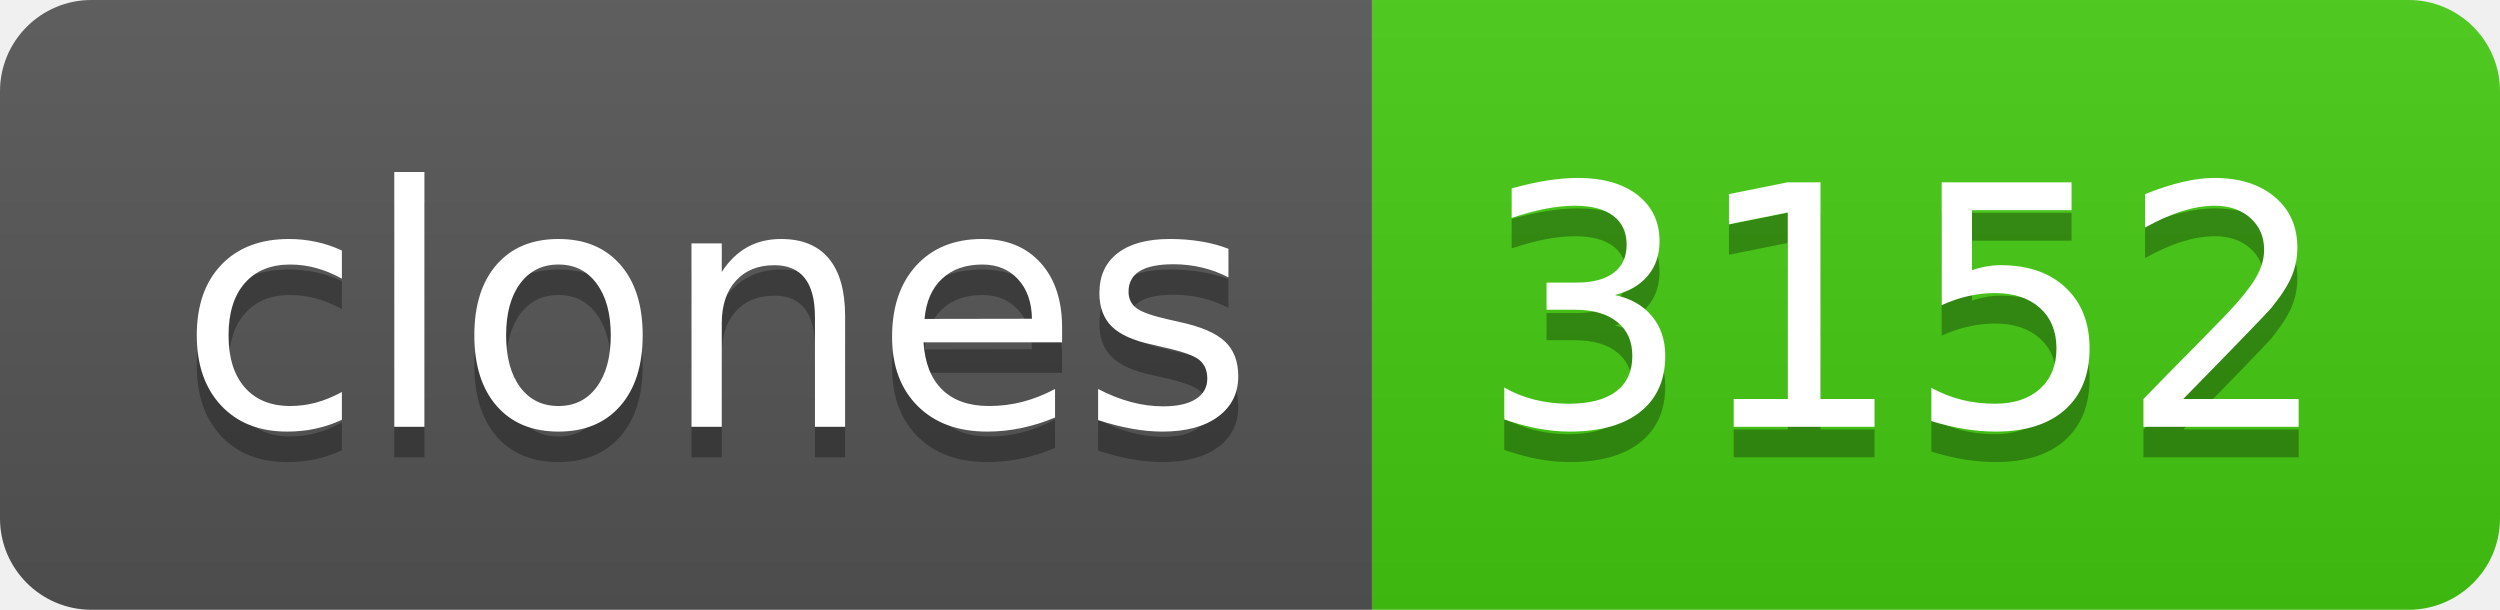
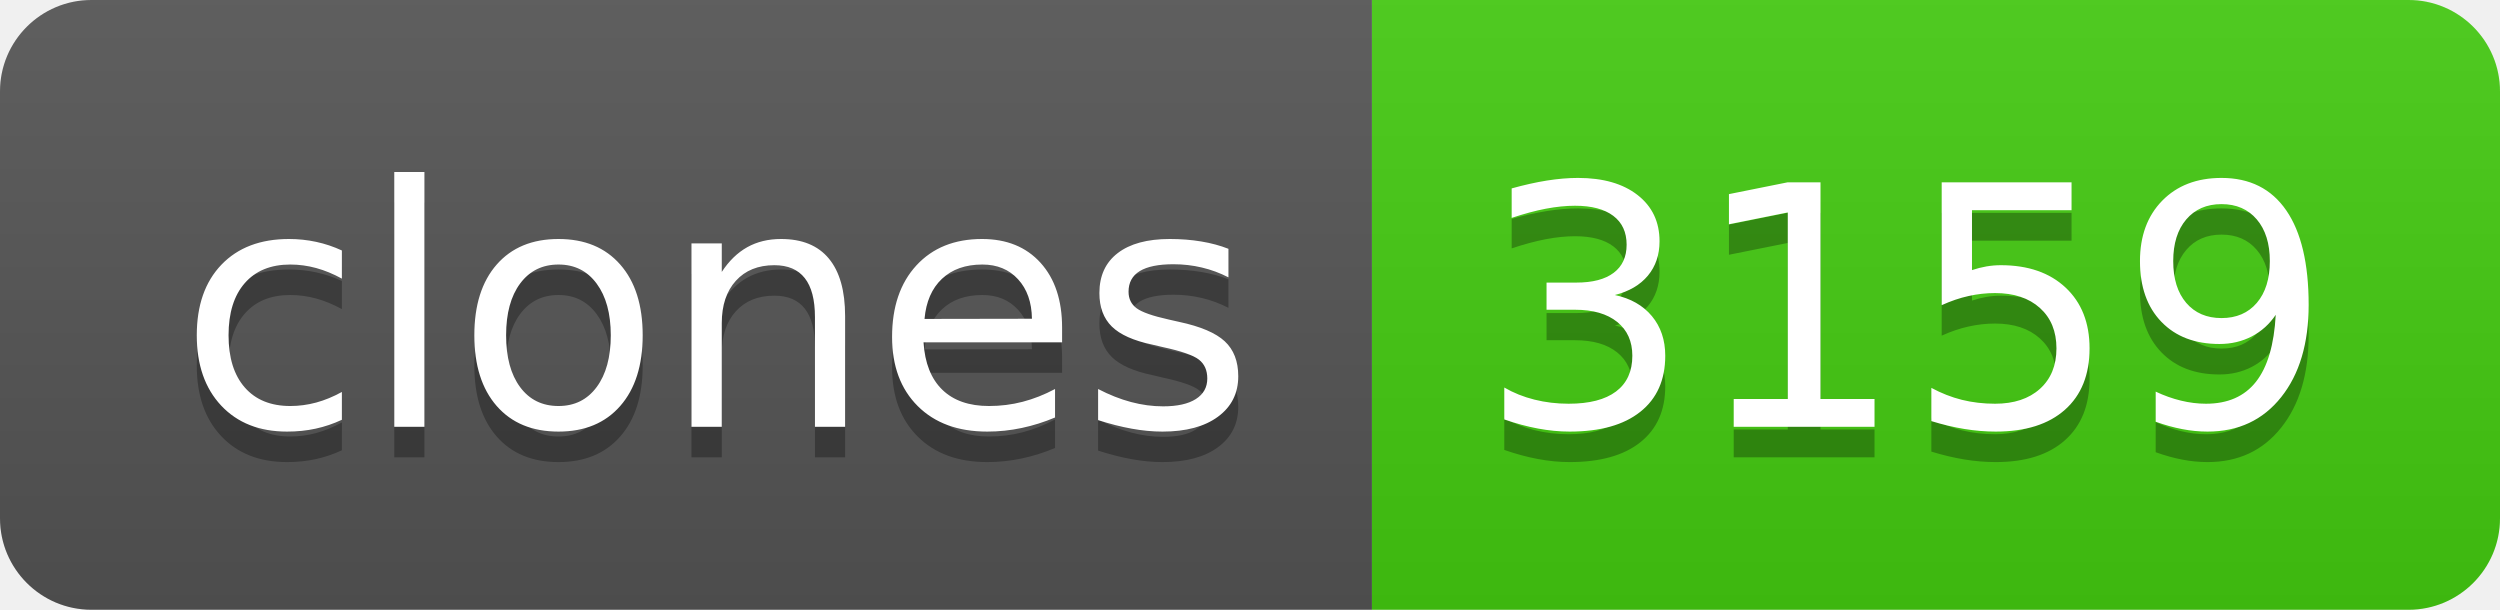
- <svg xmlns="http://www.w3.org/2000/svg" width="82" height="20" role="img" aria-label="clones: 3152">
+ <svg xmlns="http://www.w3.org/2000/svg" width="82" height="20" role="img" aria-label="clones: 3159">
  <linearGradient id="s" x2="0" y2="100%">
    <stop offset="0" stop-color="#bbb" stop-opacity=".1" />
    <stop offset="1" stop-opacity=".1" />
  </linearGradient>
  <clipPath id="r">
    <rect width="82" height="20" rx="3" fill="#fff" />
  </clipPath>
  <g clip-path="url(#r)">
    <rect width="45" height="20" fill="#555" />
    <rect x="45" width="37" height="20" fill="#4c1" />
    <rect width="82" height="20" fill="url(#s)" />
  </g>
  <g fill="#fff" text-anchor="middle" font-family="Verdana,Geneva,DejaVu Sans,sans-serif" text-rendering="geometricPrecision" font-size="110">
    <text aria-hidden="true" x="235" y="150" fill="#010101" fill-opacity=".3" transform="scale(.1)" textLength="350">clones</text>
    <text x="235" y="140" transform="scale(.1)" fill="#fff" textLength="350">clones</text>
-     <text aria-hidden="true" x="625" y="150" fill="#010101" fill-opacity=".3" transform="scale(.1)" textLength="270">3152</text>
-     <text x="625" y="140" transform="scale(.1)" fill="#fff" textLength="270">3152</text>
+     <text aria-hidden="true" x="625" y="150" fill="#010101" fill-opacity=".3" transform="scale(.1)" textLength="270">3159</text>
+     <text x="625" y="140" transform="scale(.1)" fill="#fff" textLength="270">3159</text>
  </g>
</svg>
